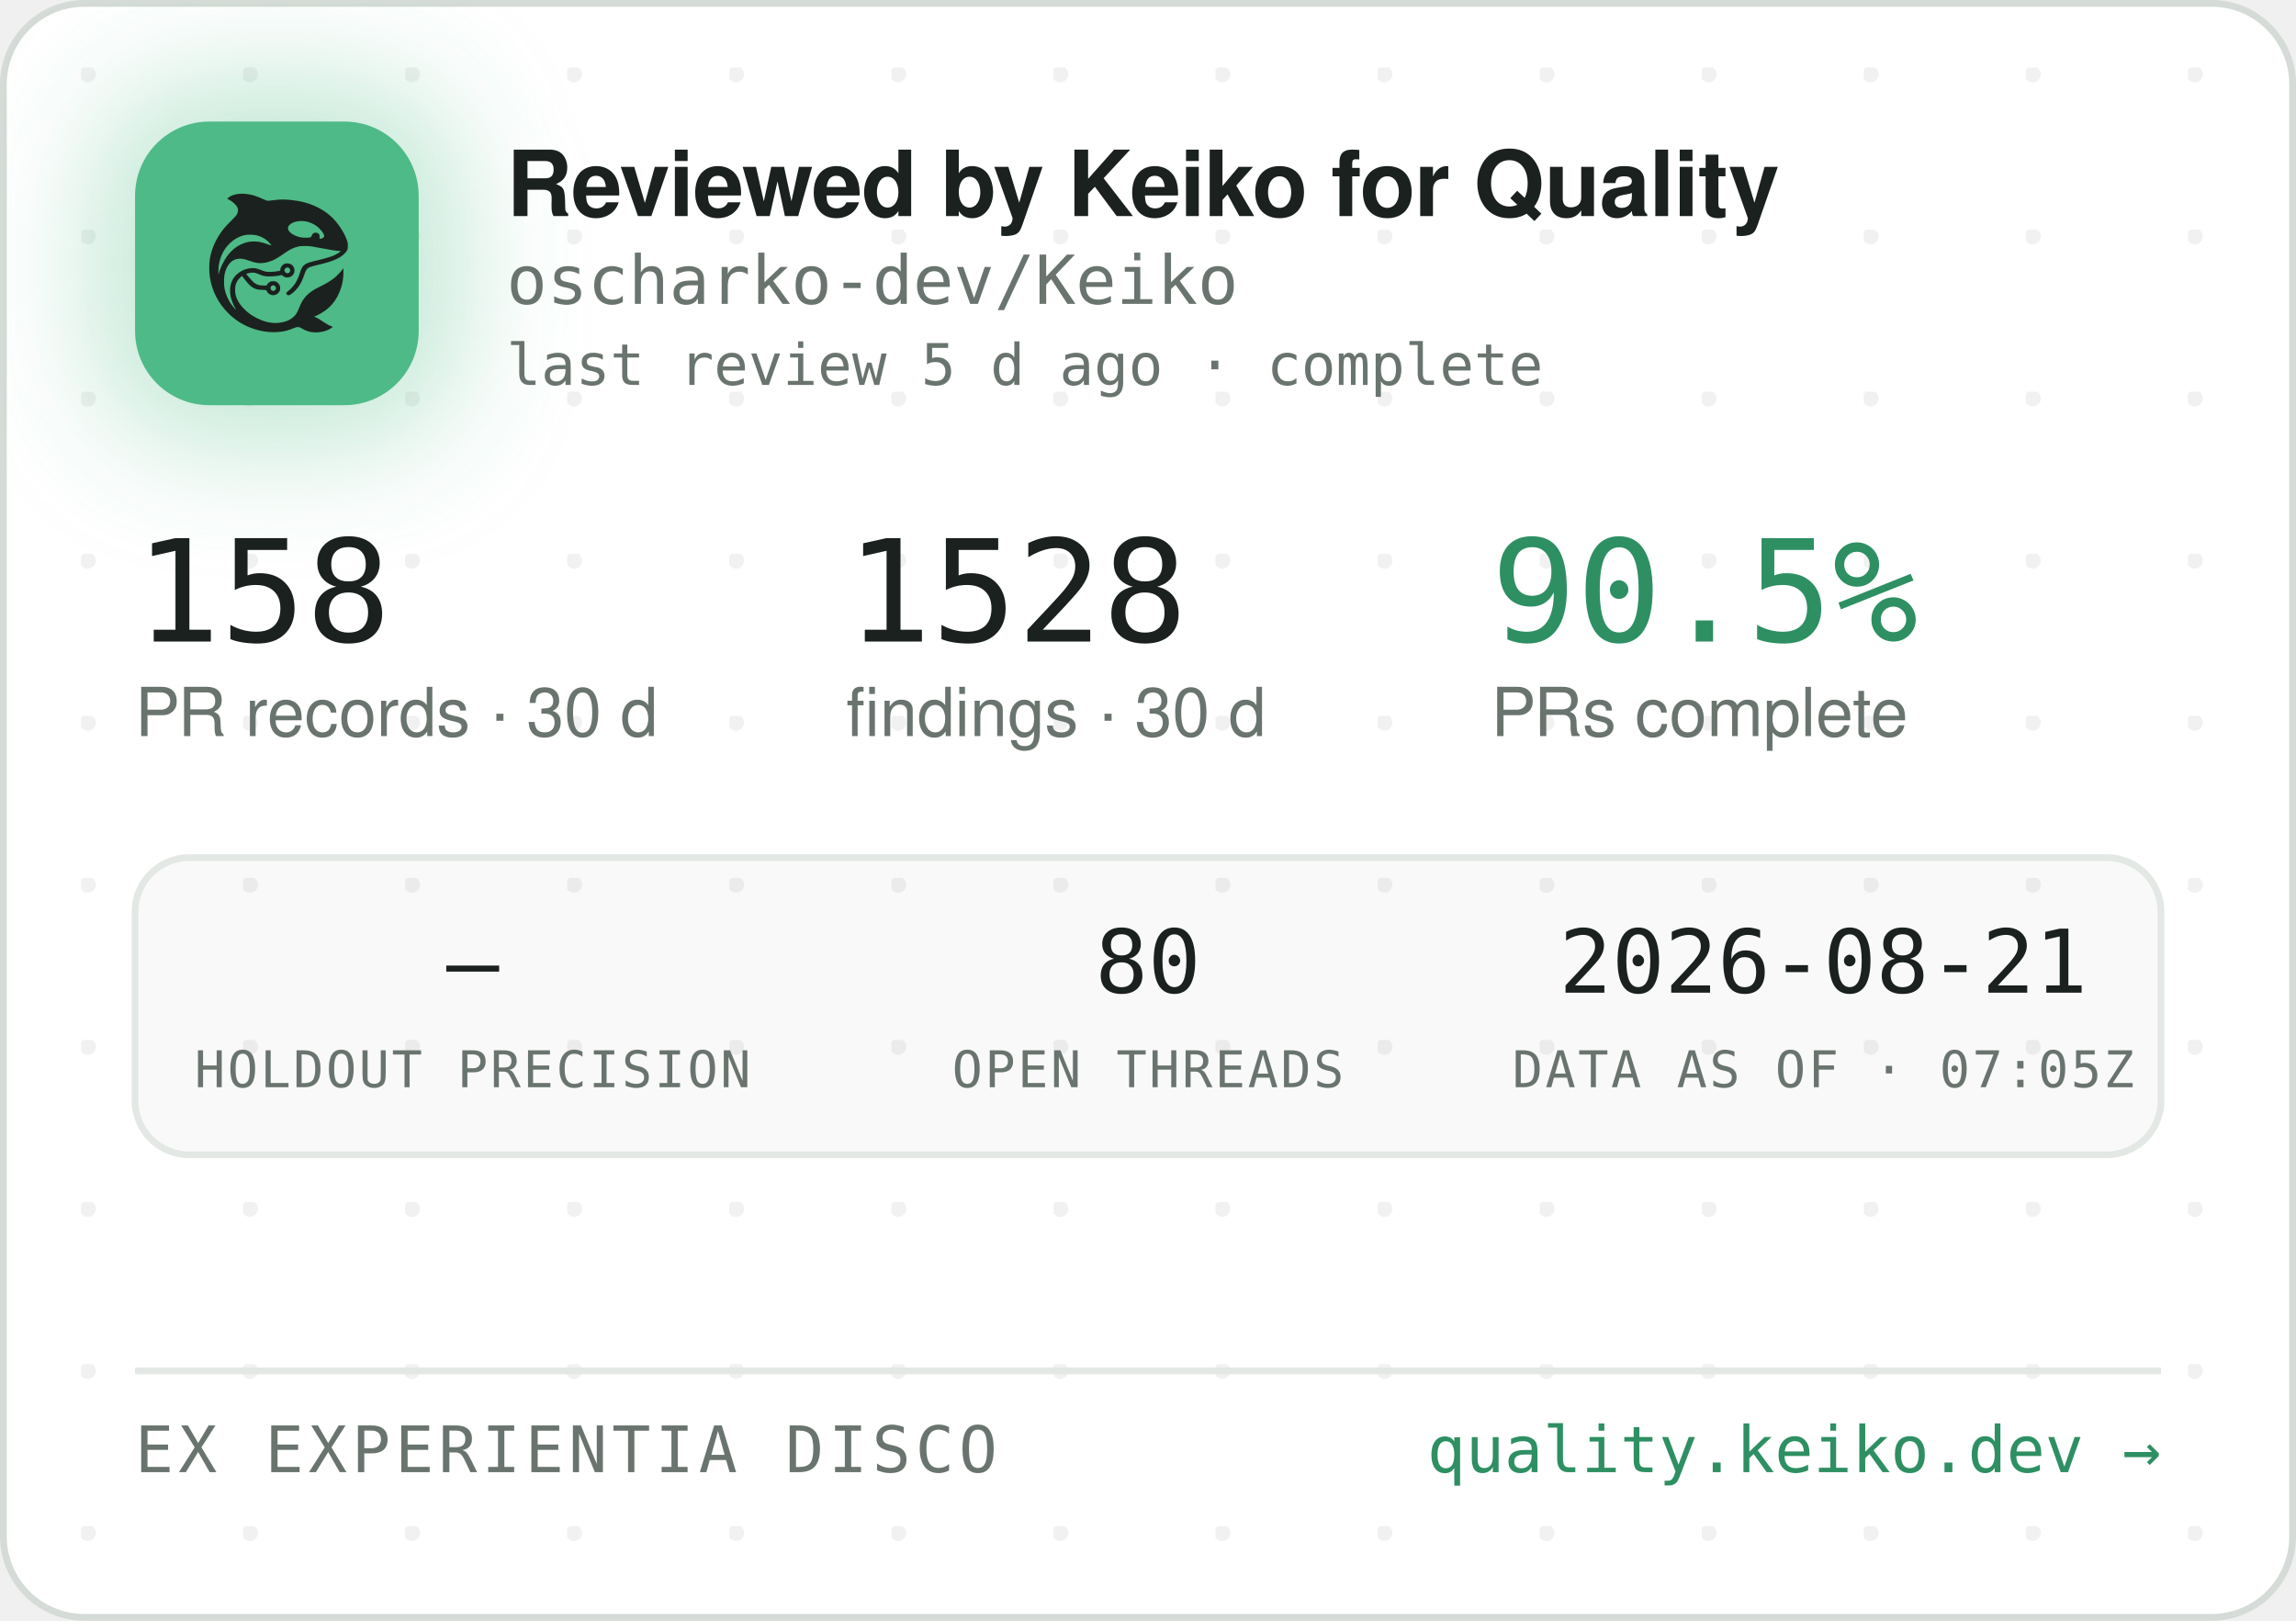
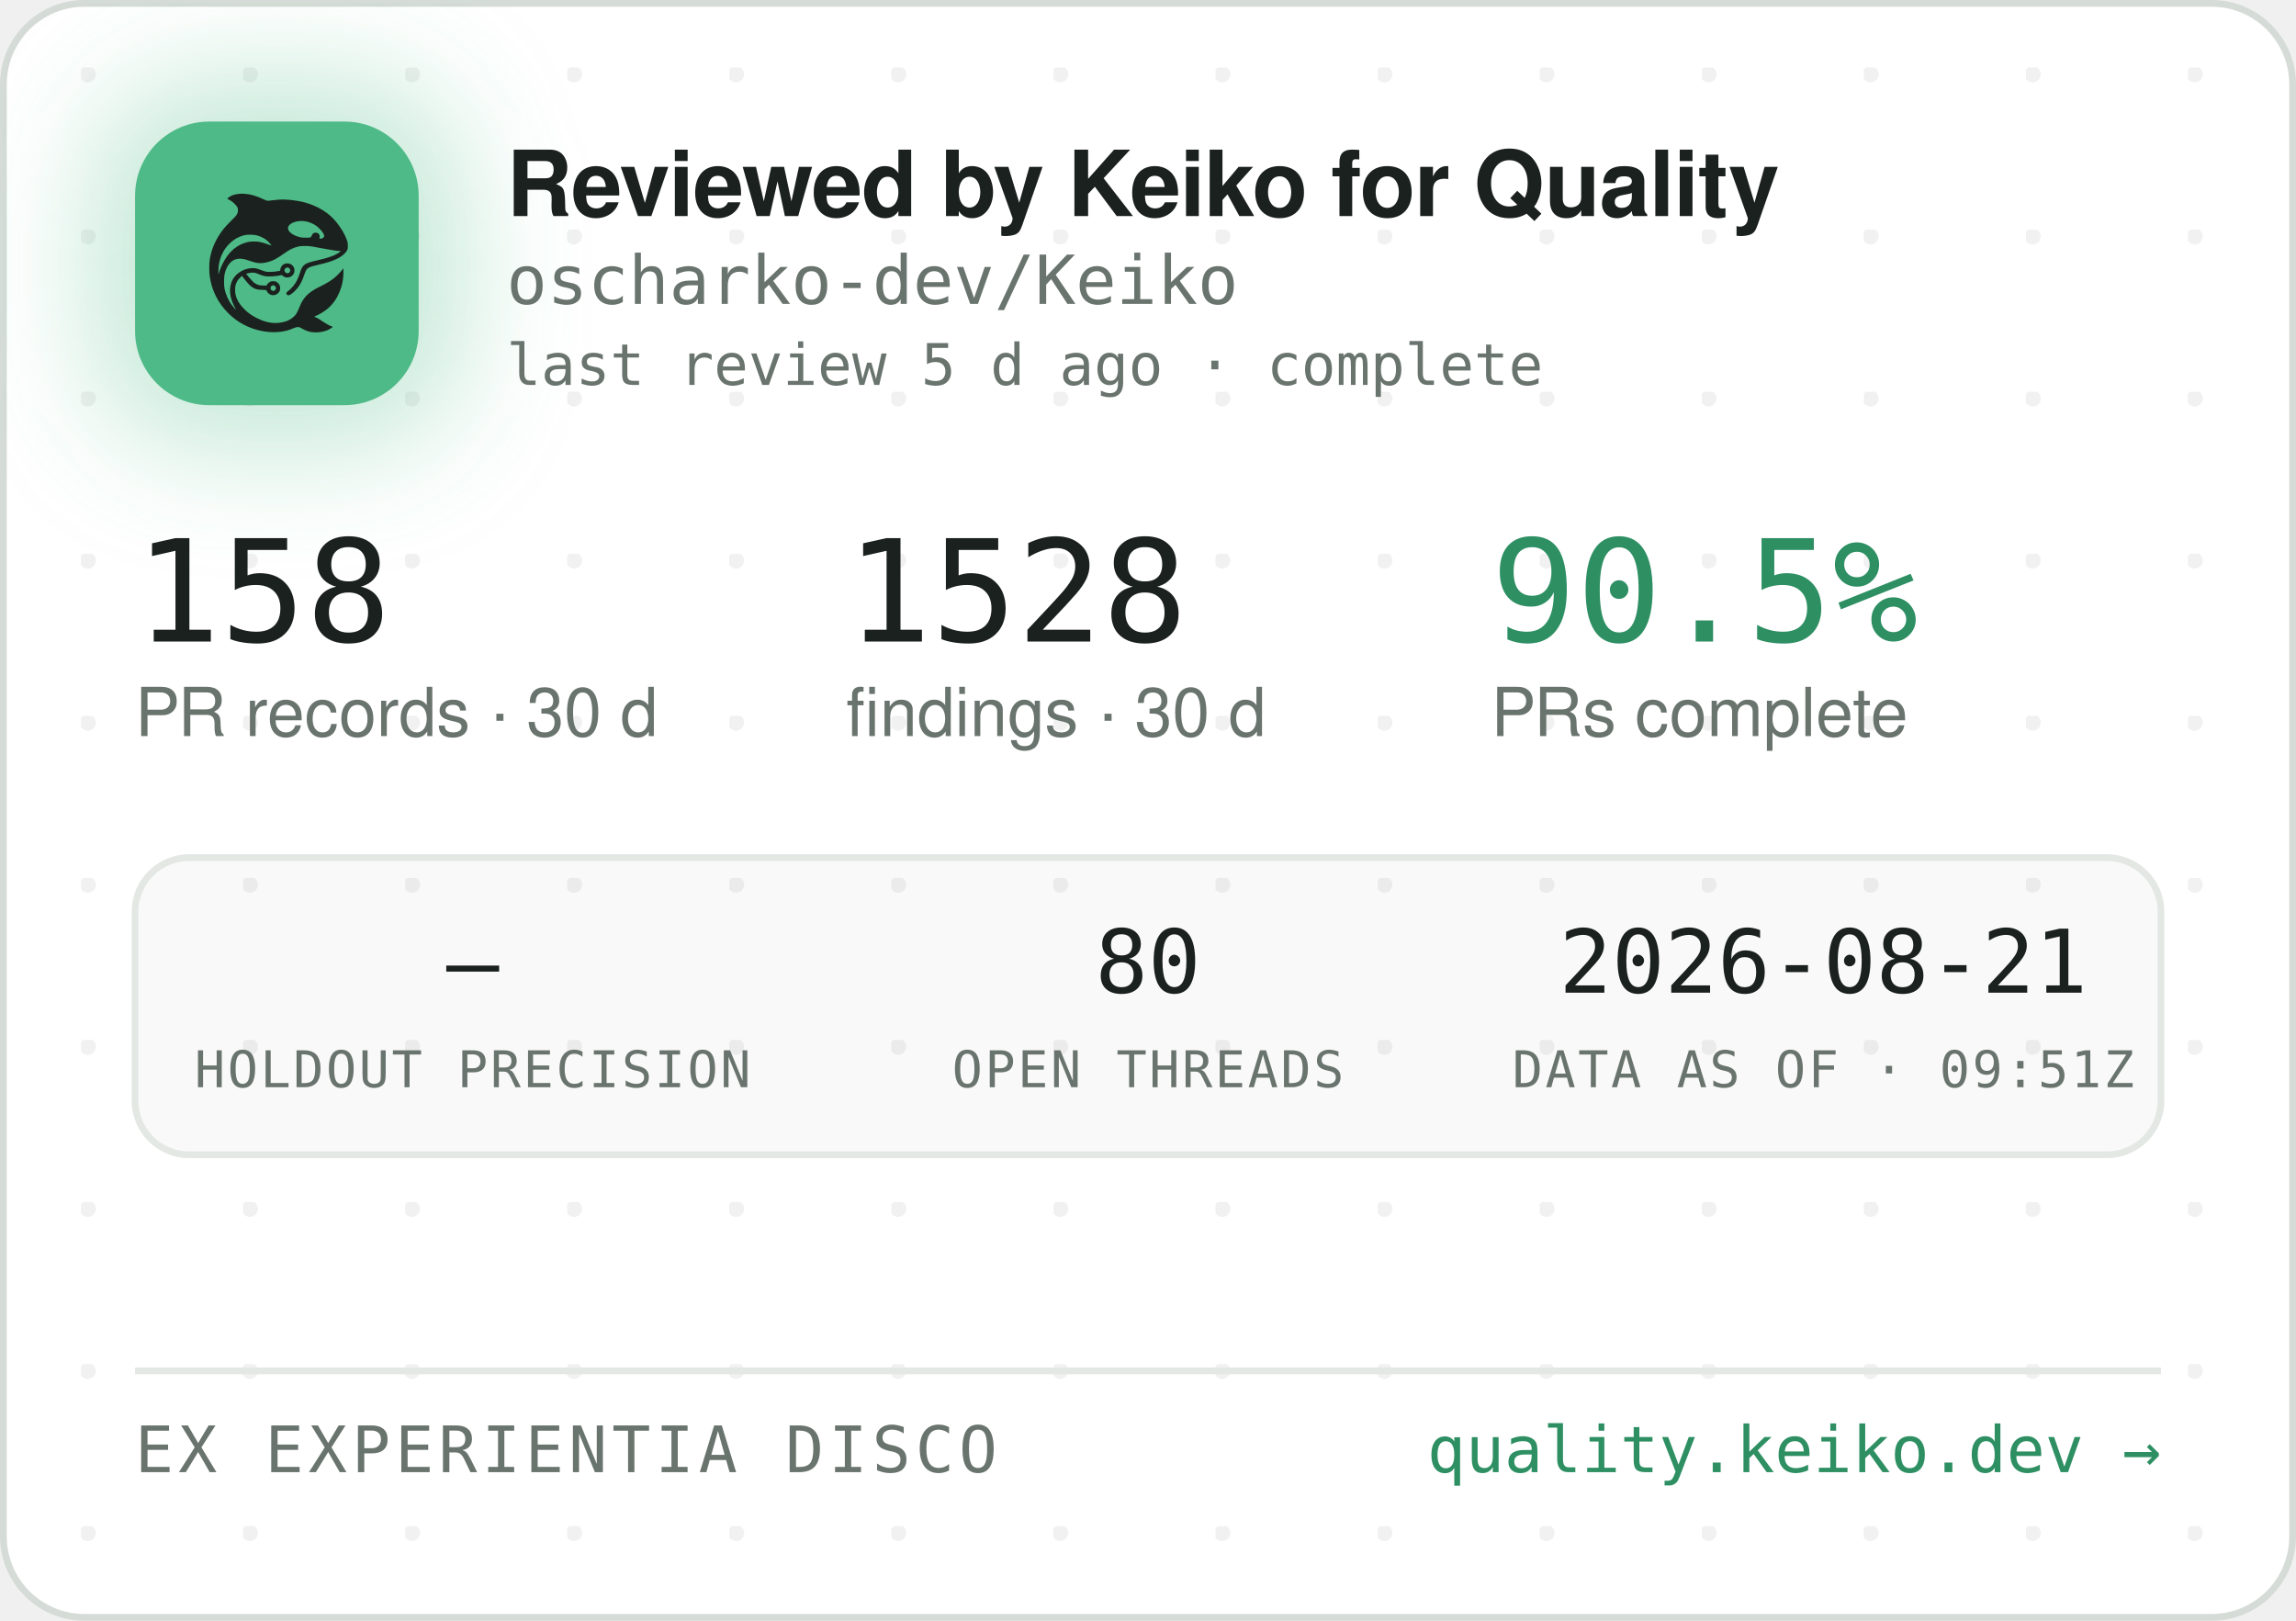
<svg xmlns="http://www.w3.org/2000/svg" width="340" height="240" viewBox="0 0 340 240" role="img" aria-label="Reviewed by Keiko for Quality — oscharko-dev/Keiko">
  <defs>
    <pattern id="dots" width="24" height="24" patternUnits="userSpaceOnUse" x="12" y="10">
      <circle cx="1" cy="1" r="1.2" fill="rgba(27,33,30,0.06)" />
    </pattern>
    <filter id="glow" x="-60%" y="-60%" width="220%" height="220%">
      <feGaussianBlur stdDeviation="9" />
    </filter>
    <clipPath id="card">
      <rect x="0.5" y="0.5" width="339" height="239" rx="12" />
    </clipPath>
  </defs>
  <rect x="0.5" y="0.5" width="339" height="239" rx="12" fill="#FFFFFF" stroke="#D5DBD6" />
  <rect x="0.5" y="0.5" width="339" height="239" rx="12" fill="url(#dots)" />
  <g clip-path="url(#card)">
    <rect x="14" y="12" width="54" height="54" rx="16" fill="rgba(78,186,135,0.35)" filter="url(#glow)" />
    <rect x="20" y="18" width="42" height="42" rx="11" fill="#4EBA87" />
    <g transform="translate(24,22) scale(0.03320312)">
      <g transform="translate(1024 0) scale(-1 1)">
        <g transform="translate(1024, 1024) scale(-0.1, -0.1)" fill="#1B211E" stroke="none">
          <path d="M3465 8223 c-144 -8 -314 -52 -408 -105 -69 -39 -146 -99 -146 -113 0 -5 30 -24 68 -42 146 -70 323 -229 377 -340 25 -49 29 -70 29 -138 -1 -72 -5 -88 -39 -160 -36 -75 -54 -95 -265 -305 -134 -132 -270 -279 -331 -355 -339 -425 -552 -896 -626 -1390 -25 -165 -25 -549 0 -720 92 -645 368 -1196 826 -1655 322 -324 710 -562 1145 -704 389 -126 793 -172 1155 -130 235 27 377 63 579 149 205 87 268 86 423 -7 102 -62 231 -115 335 -138 247 -56 562 -26 794 74 92 40 244 136 232 146 -4 3 -26 12 -48 19 -86 28 -246 116 -385 211 -162 112 -284 182 -357 207 l-48 17 40 15 c185 70 436 223 595 363 438 386 695 1014 678 1663 l-3 120 -50 -70 c-64 -90 -248 -280 -350 -362 -171 -136 -366 -255 -645 -391 -288 -140 -442 -243 -590 -391 -136 -137 -247 -316 -325 -526 -47 -127 -114 -262 -160 -326 -79 -107 -237 -224 -384 -283 -136 -55 -355 -96 -514 -96 -274 0 -548 71 -832 215 -242 123 -375 216 -553 389 -175 171 -287 332 -361 517 -44 114 -63 216 -63 359 0 152 17 233 74 350 35 70 59 102 136 179 l95 94 21 -29 c55 -75 219 -277 277 -338 171 -183 337 -256 582 -256 56 0 126 -3 155 -7 53 -6 54 -7 76 -57 30 -66 97 -128 172 -156 151 -57 318 11 395 160 33 62 34 193 3 261 -30 64 -88 125 -148 157 -44 23 -63 27 -141 27 -78 0 -97 -4 -140 -27 -58 -30 -131 -105 -141 -142 -6 -25 -8 -26 -93 -26 -47 0 -131 5 -186 10 -87 8 -111 15 -182 51 -45 22 -109 66 -143 96 -59 53 -326 361 -319 367 14 11 179 47 241 52 102 9 177 -7 318 -66 158 -66 243 -89 357 -99 157 -12 413 5 582 40 l93 19 44 -39 c59 -52 135 -75 228 -69 117 8 212 72 262 176 23 47 28 71 28 138 0 70 -4 89 -29 138 -55 110 -145 167 -270 174 -65 3 -91 0 -137 -18 -107 -40 -183 -140 -195 -257 l-6 -52 -51 -11 c-104 -23 -285 -41 -411 -42 -149 -1 -211 12 -402 88 -186 74 -256 88 -403 81 -193 -8 -377 -70 -546 -182 -342 -228 -485 -611 -399 -1064 30 -157 119 -388 209 -541 20 -35 35 -64 33 -66 -8 -8 -111 108 -190 214 -154 206 -278 489 -324 737 -28 154 -25 492 6 635 46 216 133 391 256 514 82 82 161 128 271 156 152 39 300 23 529 -57 217 -76 308 -101 410 -114 137 -17 284 -7 426 30 272 70 414 145 809 425 217 153 399 238 610 283 64 14 129 18 265 18 197 0 269 -9 615 -76 461 -89 843 -149 952 -149 41 0 41 0 23 -20 -28 -31 -169 -119 -254 -158 -167 -77 -388 -145 -716 -222 -399 -93 -508 -128 -608 -194 -102 -68 -160 -160 -217 -346 -35 -115 -102 -286 -149 -378 -85 -168 -227 -341 -377 -458 -105 -82 -115 -107 -69 -162 29 -34 65 -44 109 -29 86 29 261 181 371 322 126 162 201 309 295 581 61 176 90 232 145 283 62 57 163 93 470 165 439 104 640 169 863 278 206 100 368 240 434 375 32 67 33 71 33 198 -1 120 -3 138 -34 229 -98 294 -319 655 -573 936 -381 421 -968 723 -1618 834 -448 76 -767 83 -1169 25 -80 -12 -165 -19 -190 -17 -26 3 -90 26 -146 53 -343 162 -576 233 -842 255 -114 9 -141 10 -248 3z m2926 -1227 c164 -27 346 -102 485 -202 181 -129 354 -348 354 -448 0 -64 -75 -126 -154 -126 -60 0 -63 4 -52 70 8 50 7 65 -9 100 -29 64 -74 93 -151 98 -54 4 -70 1 -107 -21 -42 -25 -61 -52 -91 -129 -25 -64 -55 -73 -246 -73 -121 0 -187 5 -248 18 -318 70 -556 242 -556 402 0 218 388 374 775 311z m-2249 -611 c119 -21 208 -50 321 -106 114 -56 177 -100 266 -184 67 -63 157 -173 148 -181 -2 -3 -61 18 -130 45 -131 52 -298 100 -427 122 -113 20 -367 17 -470 -4 -502 -106 -885 -433 -1160 -992 -70 -142 -160 -379 -160 -424 0 -9 -5 -23 -11 -31 -13 -19 -5 316 10 410 80 482 295 846 661 1117 145 107 350 197 522 228 100 18 326 18 430 0z m1485 -1456 c95 -36 119 -159 42 -223 -78 -66 -209 -1 -209 104 0 60 33 100 99 121 36 10 36 10 68 -2z m-591 -822 c29 -26 37 -42 40 -77 6 -54 -9 -86 -55 -117 -41 -28 -70 -29 -119 -4 -44 22 -62 55 -62 112 0 51 13 75 53 99 50 31 101 26 143 -13z" />
        </g>
      </g>
    </g>
    <text x="75" y="32" font-family="-apple-system,'Segoe UI',Helvetica,Arial,sans-serif" font-size="13.5" font-weight="650" letter-spacing="-0.14" fill="#1B211E">Reviewed by Keiko for Quality</text>
    <text x="75" y="45" font-family="'JetBrains Mono',SFMono-Regular,Consolas,Menlo,monospace" font-size="10" fill="#6A746E">oscharko-dev/Keiko</text>
    <text x="75" y="57" font-family="'JetBrains Mono',SFMono-Regular,Consolas,Menlo,monospace" font-size="8.5" fill="#6A746E">last review 5 d ago · complete</text>
    <text x="20" y="95" font-family="'JetBrains Mono',SFMono-Regular,Consolas,Menlo,monospace" font-size="21" fill="#1B211E">158</text>
    <text x="20" y="109" font-family="-apple-system,'Segoe UI',Helvetica,Arial,sans-serif" font-size="10" fill="#6A746E">PR records · 30 d</text>
    <text x="125.3" y="95" font-family="'JetBrains Mono',SFMono-Regular,Consolas,Menlo,monospace" font-size="21" fill="#1B211E">1528</text>
    <text x="125.3" y="109" font-family="-apple-system,'Segoe UI',Helvetica,Arial,sans-serif" font-size="10" fill="#6A746E">findings · 30 d</text>
    <text x="220.8" y="95" font-family="'JetBrains Mono',SFMono-Regular,Consolas,Menlo,monospace" font-size="21" fill="#2E8F63">90.5%</text>
    <text x="220.8" y="109" font-family="-apple-system,'Segoe UI',Helvetica,Arial,sans-serif" font-size="10" fill="#6A746E">PRs complete</text>
    <rect x="20" y="127" width="300" height="44" rx="8" fill="rgba(27,33,30,0.025)" stroke="#E3E8E4" />
    <text x="70" y="147" text-anchor="middle" font-family="'JetBrains Mono',SFMono-Regular,Consolas,Menlo,monospace" font-size="13" fill="#1B211E">—</text>
    <text x="70" y="161" text-anchor="middle" font-family="'JetBrains Mono',SFMono-Regular,Consolas,Menlo,monospace" font-size="7.5" letter-spacing="0.35" fill="#6A746E">HOLDOUT PRECISION</text>
    <text x="170" y="147" text-anchor="middle" font-family="'JetBrains Mono',SFMono-Regular,Consolas,Menlo,monospace" font-size="13" fill="#1B211E">80</text>
    <text x="170" y="161" text-anchor="middle" font-family="'JetBrains Mono',SFMono-Regular,Consolas,Menlo,monospace" font-size="7.5" letter-spacing="0.35" fill="#6A746E">OPEN THREADS</text>
    <text x="270" y="147" text-anchor="middle" font-family="'JetBrains Mono',SFMono-Regular,Consolas,Menlo,monospace" font-size="13" fill="#1B211E">2026-08-21</text>
-     <text x="270" y="161" text-anchor="middle" font-family="'JetBrains Mono',SFMono-Regular,Consolas,Menlo,monospace" font-size="7.5" letter-spacing="0.35" fill="#6A746E">DATA AS OF · 07:05Z</text>
+     <text x="270" y="161" text-anchor="middle" font-family="'JetBrains Mono',SFMono-Regular,Consolas,Menlo,monospace" font-size="7.5" letter-spacing="0.35" fill="#6A746E">DATA AS OF · 09:51Z</text>
    <line x1="20" y1="203" x2="320" y2="203" stroke="#E3E8E4" />
    <text x="20" y="218" font-family="'JetBrains Mono',SFMono-Regular,Consolas,Menlo,monospace" font-size="9.5" letter-spacing="0.7" fill="#6A746E">EX EXPERIENTIA DISCO</text>
    <text x="320" y="218" text-anchor="end" font-family="'JetBrains Mono',SFMono-Regular,Consolas,Menlo,monospace" font-size="9.5" fill="#2E8F63">quality.keiko.dev →</text>
  </g>
</svg>
